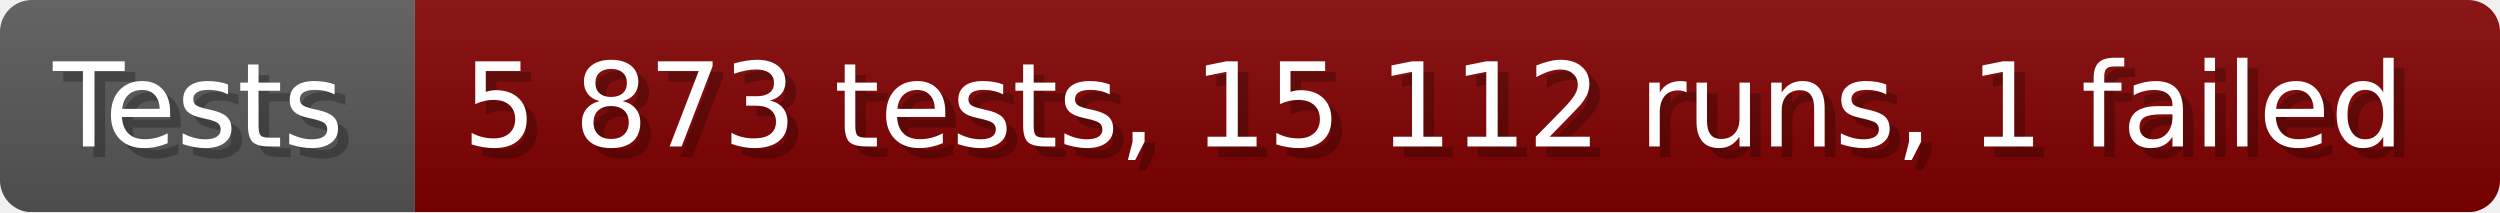
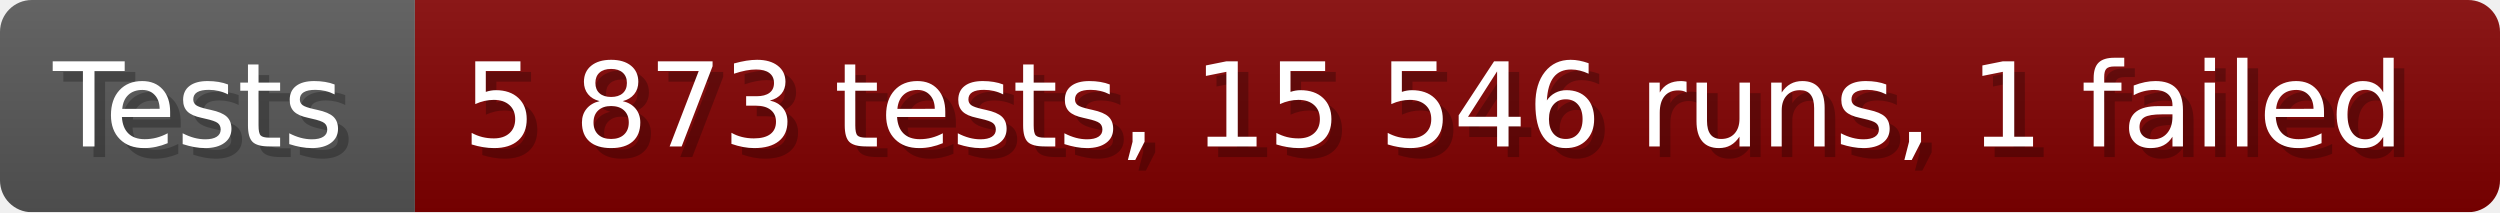
- <svg xmlns="http://www.w3.org/2000/svg" width="235.6" height="20" viewBox="0 0 2356 200" role="img" aria-label="Tests: 5 873 tests, 15 112 runs, 1 failed">
+ <svg xmlns="http://www.w3.org/2000/svg" width="235.6" height="20" viewBox="0 0 2356 200" role="img" aria-label="Tests: 5 873 tests, 15 546 runs, 1 failed">
  <linearGradient id="a" x2="0" y2="100%">
    <stop offset="0" stop-opacity=".1" stop-color="#EEE" />
    <stop offset="1" stop-opacity=".1" />
  </linearGradient>
  <mask id="m">
    <rect width="2356" height="200" rx="30" fill="#FFF" />
  </mask>
  <g mask="url(#m)">
    <rect width="391" height="200" fill="#555" />
    <rect width="1965" height="200" fill="#800000" x="391" />
    <rect width="2356" height="200" fill="url(#a)" />
  </g>
  <g aria-hidden="true" fill="#fff" text-anchor="start" font-family="Verdana,DejaVu Sans,sans-serif" font-size="110">
    <text x="60" y="148" textLength="291" fill="#000" opacity="0.25">Tests</text>
    <text x="50" y="138" textLength="291">Tests</text>
-     <text x="446" y="148" textLength="1865" fill="#000" opacity="0.25">5 873 tests, 15 112 runs, 1 failed</text>
-     <text x="436" y="138" textLength="1865">5 873 tests, 15 112 runs, 1 failed</text>
+     <text x="446" y="148" textLength="1865" fill="#000" opacity="0.25">5 873 tests, 15 546 runs, 1 failed</text>
+     <text x="436" y="138" textLength="1865">5 873 tests, 15 546 runs, 1 failed</text>
  </g>
</svg>
